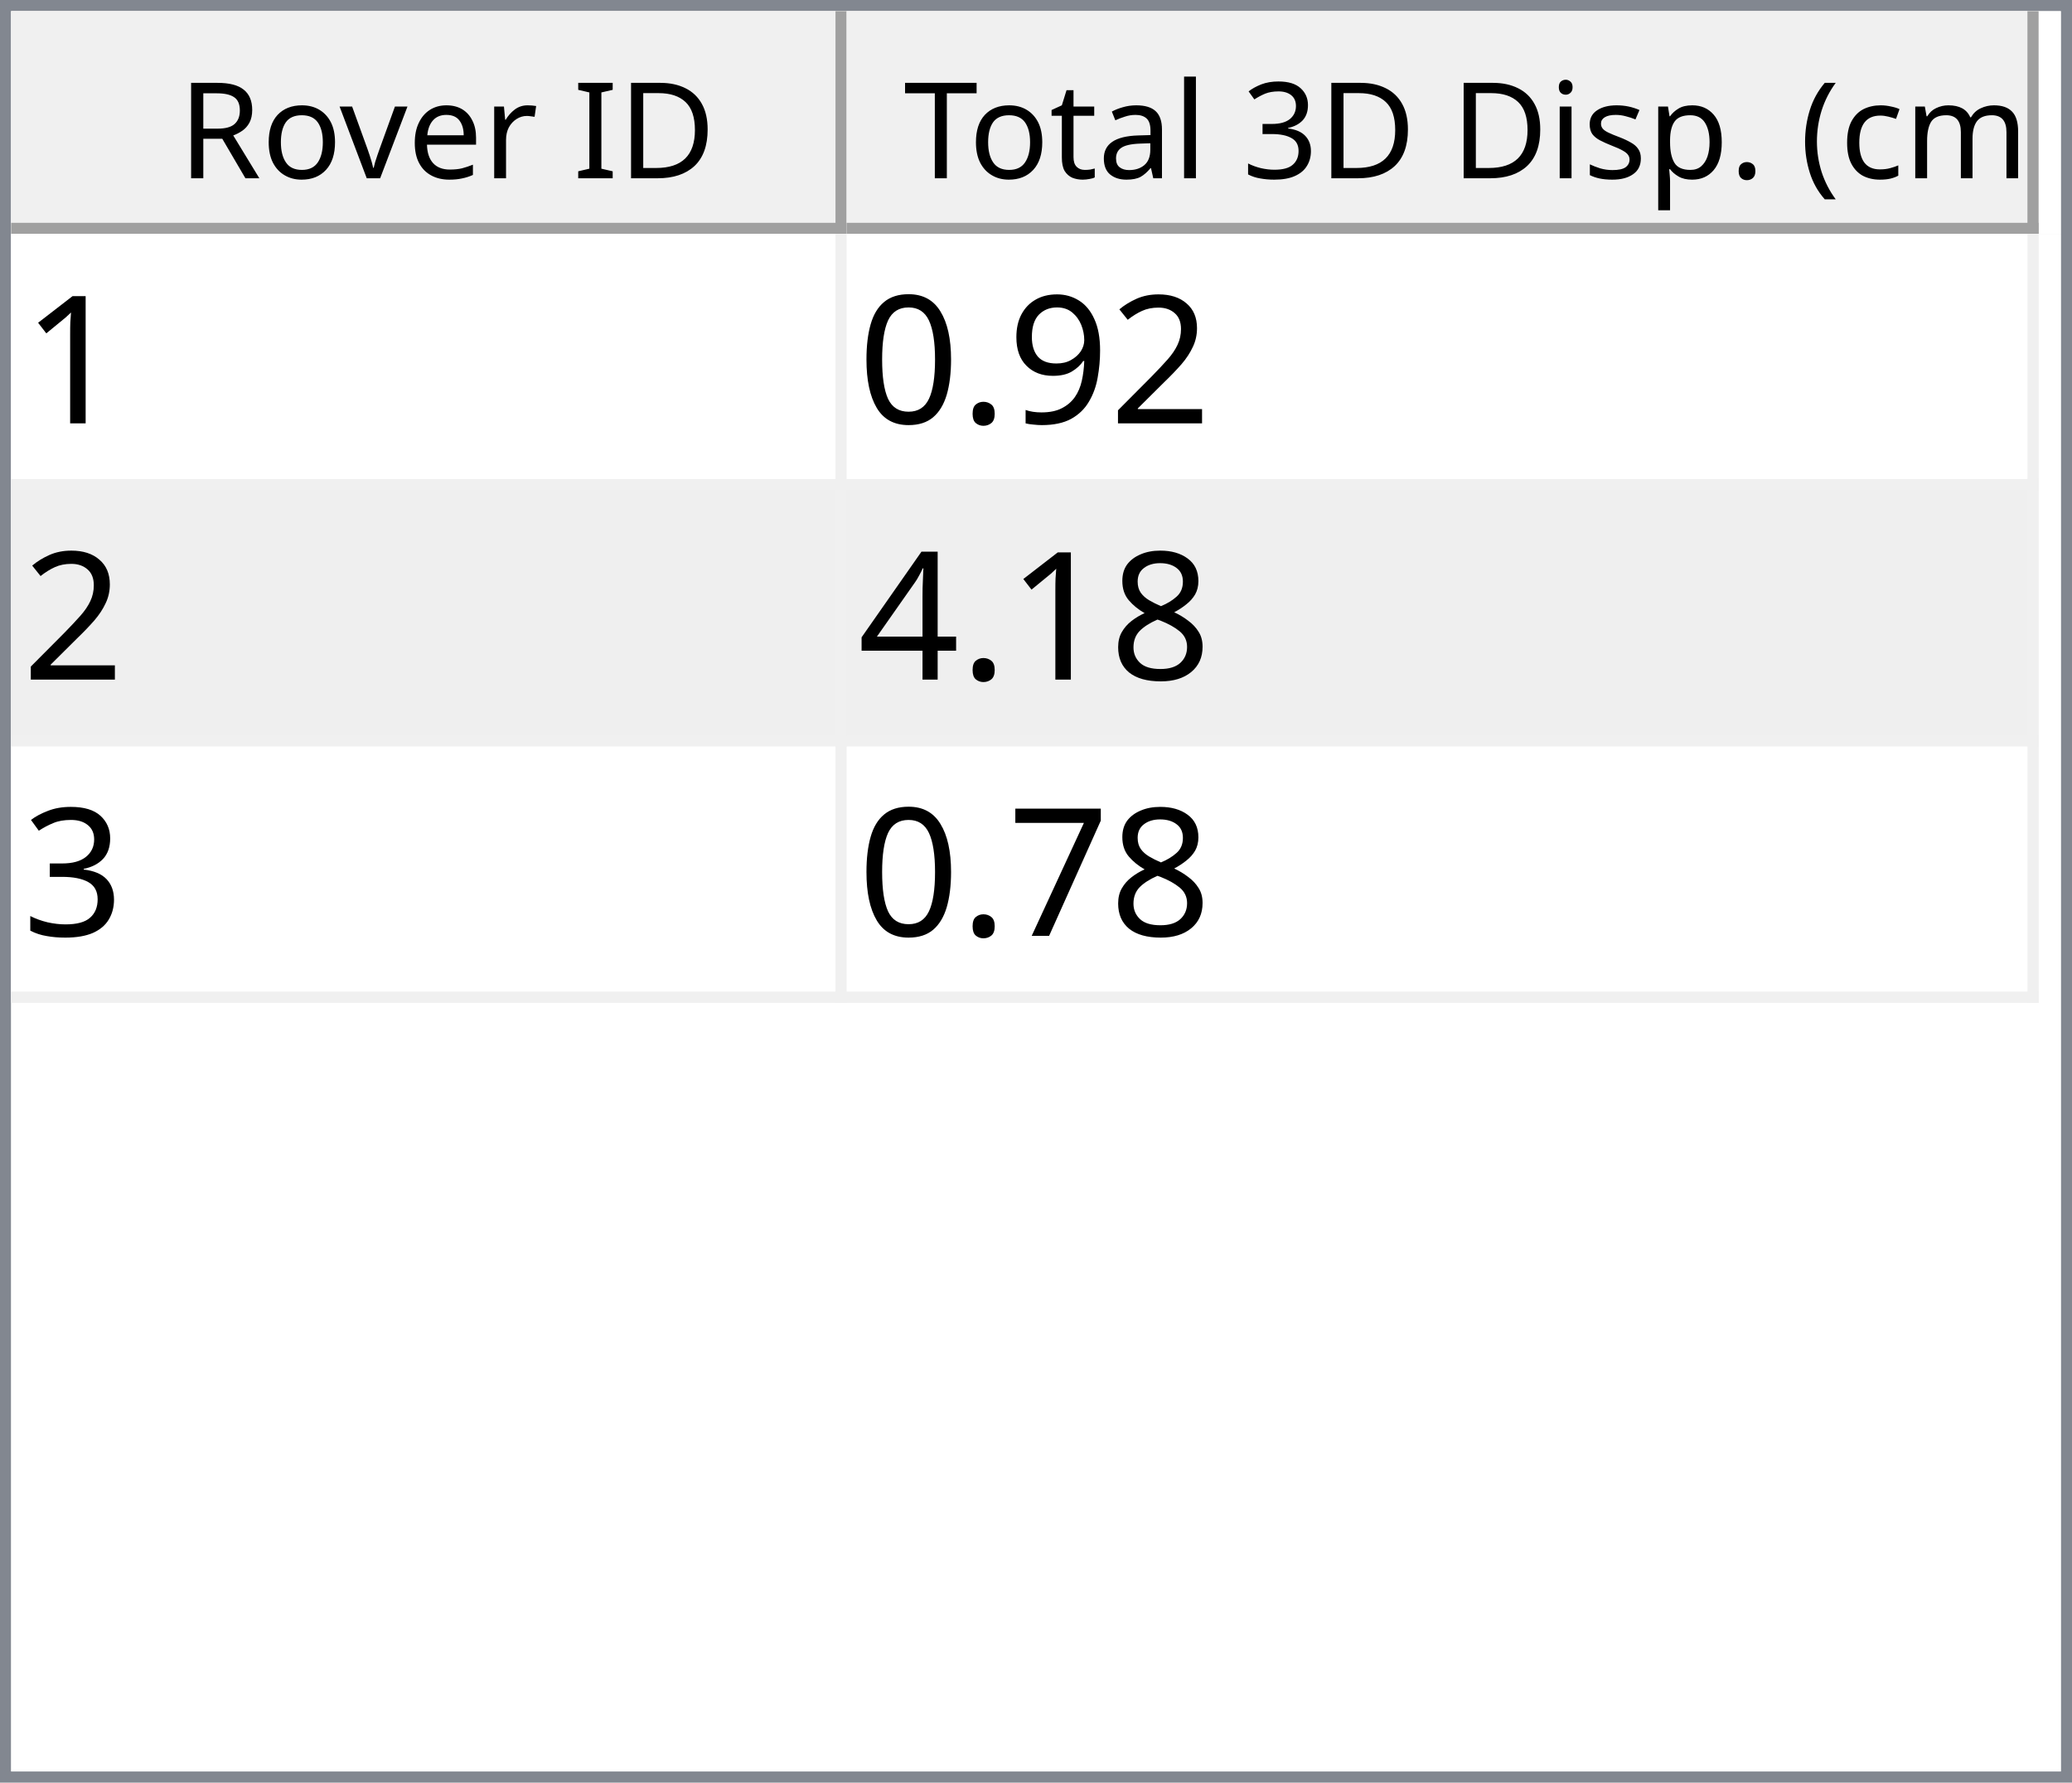
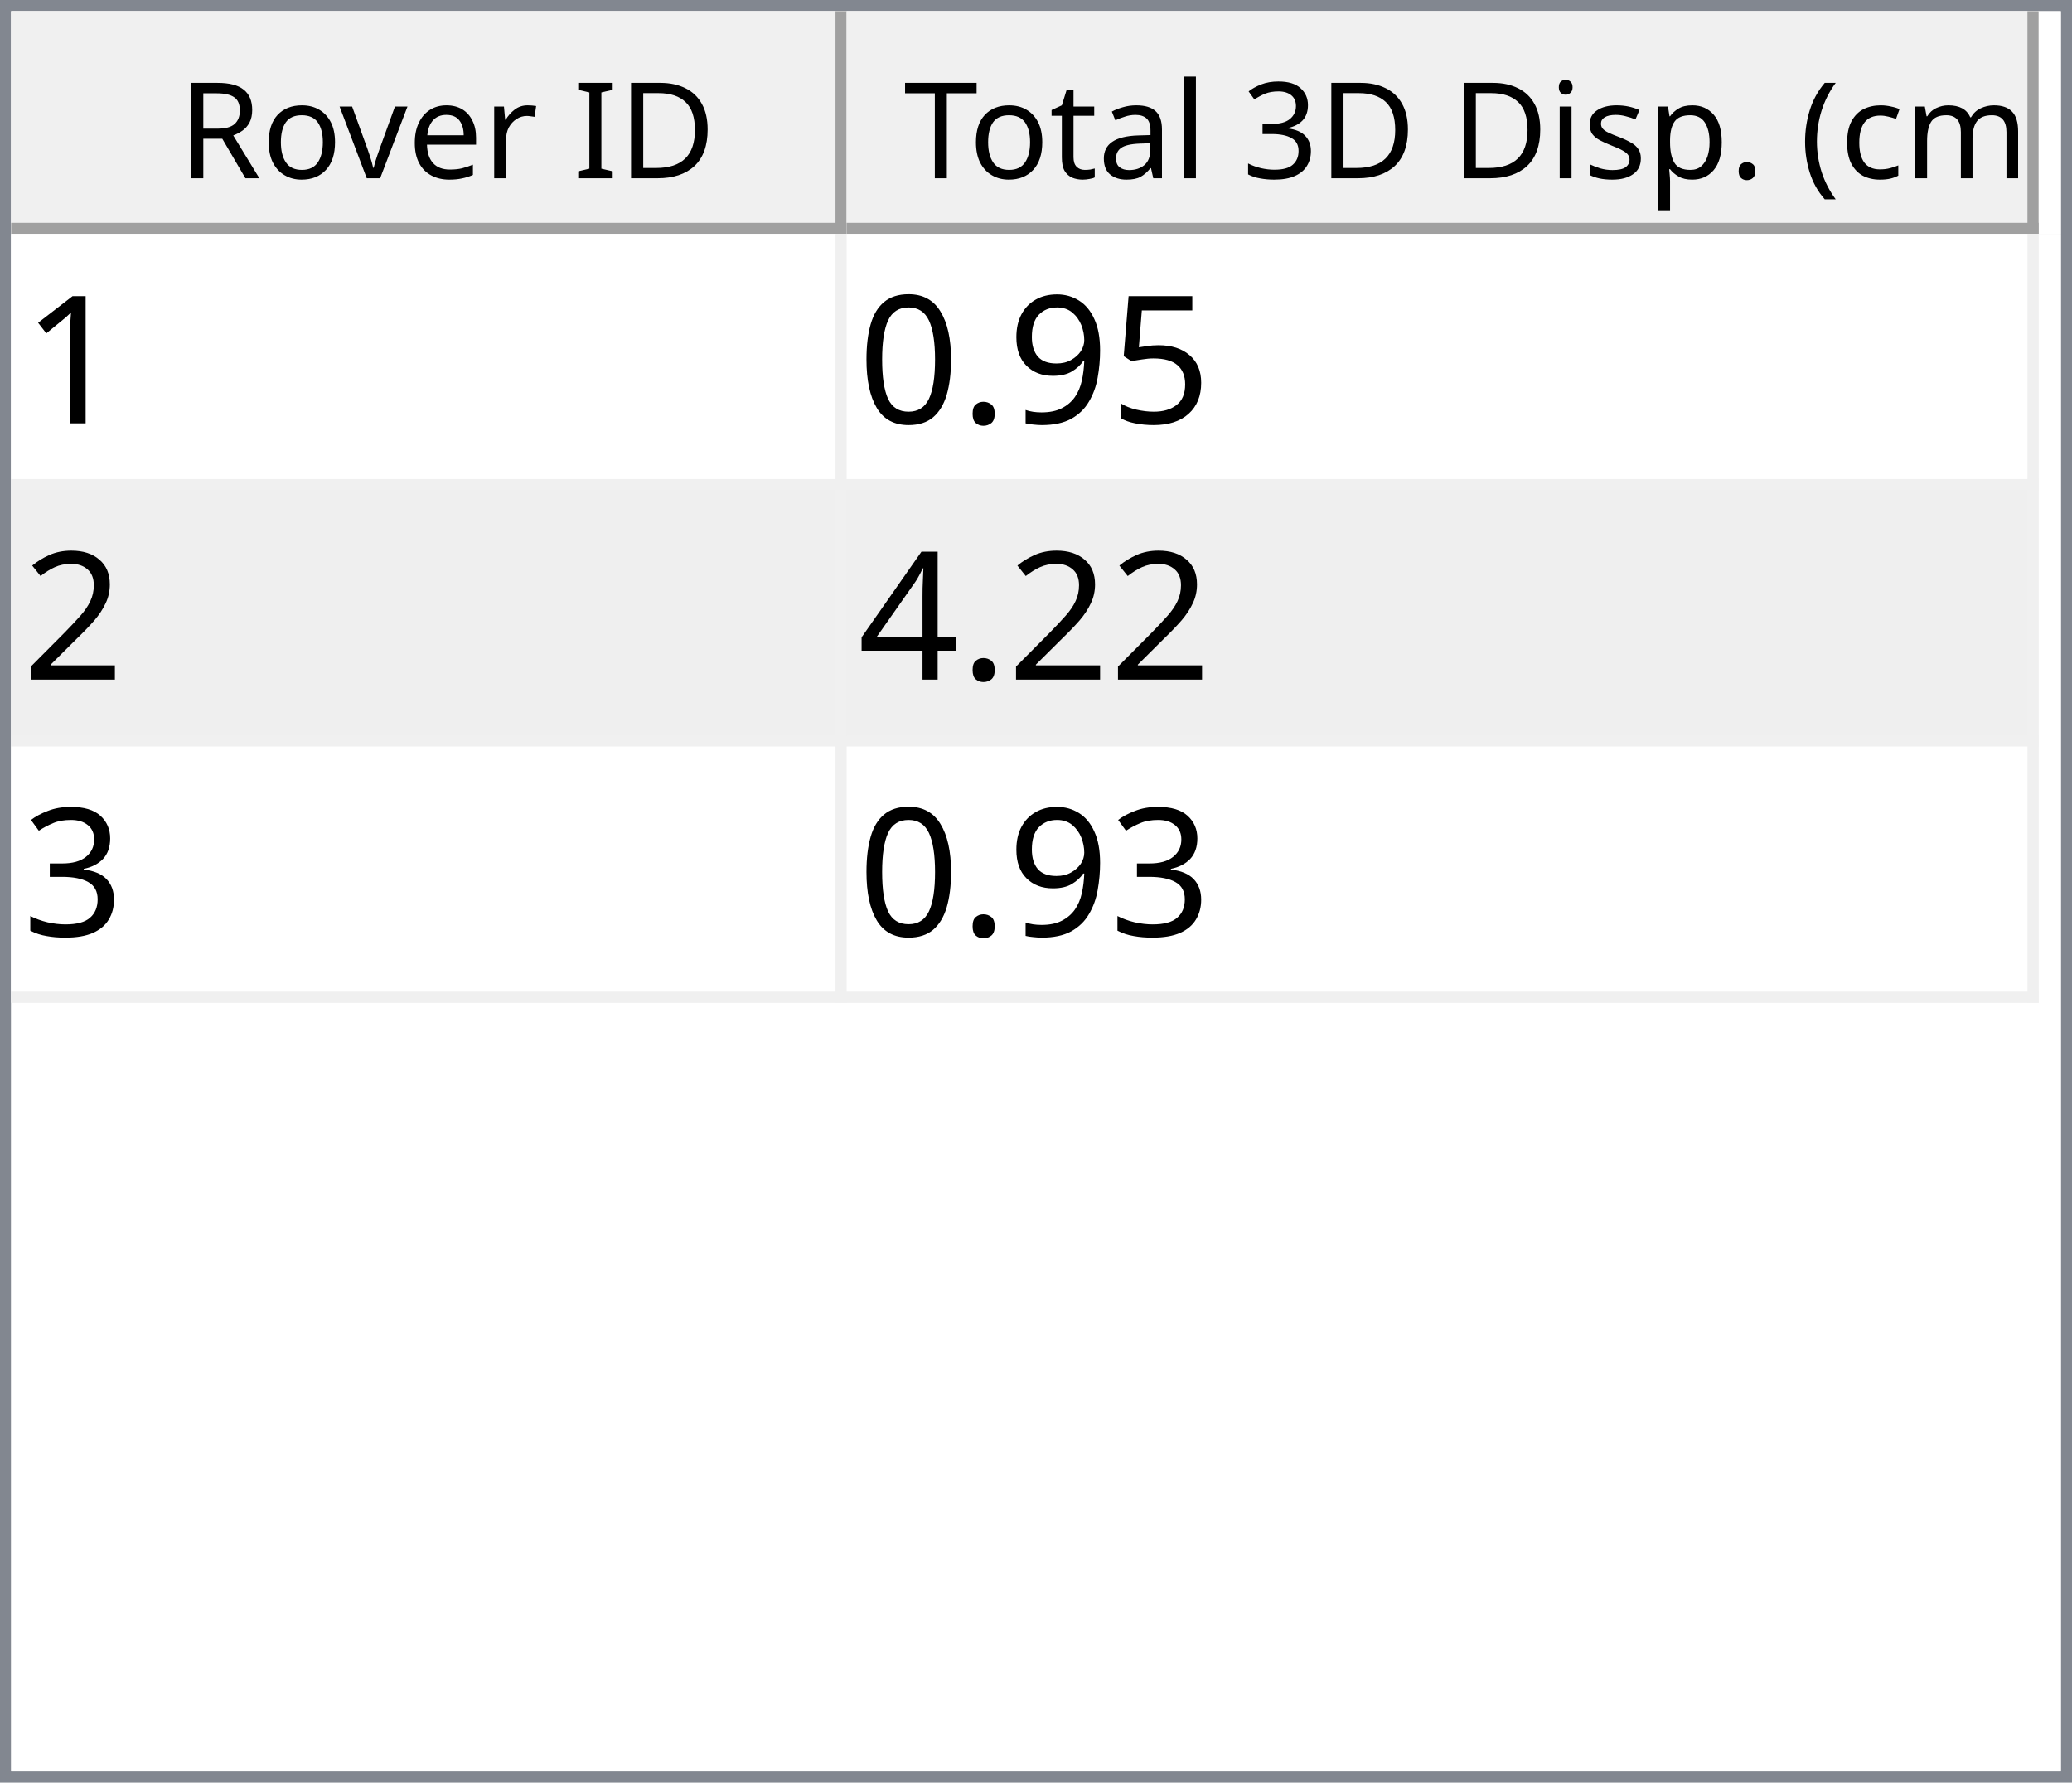
<svg xmlns="http://www.w3.org/2000/svg" style="fill-opacity:1; color-rendering:auto; color-interpolation:auto; text-rendering:auto; stroke:black; stroke-linecap:square; stroke-miterlimit:10; shape-rendering:auto; stroke-opacity:1; fill:black; stroke-dasharray:none; font-weight:normal; stroke-width:1; font-family:'Dialog'; font-style:normal; stroke-linejoin:miter; font-size:12px; stroke-dashoffset:0; image-rendering:auto;" width="186" height="160">
  <defs id="genericDefs" />
  <g>
    <defs id="defs1">
      <clipPath clipPathUnits="userSpaceOnUse" id="clipPath1">
        <path d="M0 0 L186 0 L186 160 L0 160 L0 0 Z" />
      </clipPath>
      <clipPath clipPathUnits="userSpaceOnUse" id="clipPath2">
        <path d="M0 0 L0 160 L186 160 L186 0 Z" />
      </clipPath>
      <clipPath clipPathUnits="userSpaceOnUse" id="clipPath3">
        <path d="M0 0 L0 20 L184 20 L184 0 Z" />
      </clipPath>
      <clipPath clipPathUnits="userSpaceOnUse" id="clipPath4">
        <path d="M0 0 L0 20 L75 20 L75 0 Z" />
      </clipPath>
      <clipPath clipPathUnits="userSpaceOnUse" id="clipPath5">
        <path d="M1 1 L1 19 L74 19 L74 1 Z" />
      </clipPath>
      <clipPath clipPathUnits="userSpaceOnUse" id="clipPath6">
        <path d="M0 0 L0 18 L73 18 L73 0 Z" />
      </clipPath>
      <clipPath clipPathUnits="userSpaceOnUse" id="clipPath7">
        <path d="M-0.5 -0.5 L-0.5 19.5 L74.5 19.5 L74.5 -0.5 Z" />
      </clipPath>
      <clipPath clipPathUnits="userSpaceOnUse" id="clipPath8">
        <path d="M0 0 L0 20 L107 20 L107 0 Z" />
      </clipPath>
      <clipPath clipPathUnits="userSpaceOnUse" id="clipPath9">
        <path d="M1 1 L1 19 L106 19 L106 1 Z" />
      </clipPath>
      <clipPath clipPathUnits="userSpaceOnUse" id="clipPath10">
        <path d="M0 0 L0 18 L105 18 L105 0 Z" />
      </clipPath>
      <clipPath clipPathUnits="userSpaceOnUse" id="clipPath11">
        <path d="M-0.5 -0.5 L-0.5 19.5 L106.5 19.5 L106.5 -0.5 Z" />
      </clipPath>
      <clipPath clipPathUnits="userSpaceOnUse" id="clipPath12">
        <path d="M0 0 L0 138 L184 138 L184 0 Z" />
      </clipPath>
      <clipPath clipPathUnits="userSpaceOnUse" id="clipPath13">
        <path d="M0 0 L0 69 L182 69 L182 0 Z" />
      </clipPath>
      <clipPath clipPathUnits="userSpaceOnUse" id="clipPath14">
        <path d="M-0.5 -0.5 L-0.5 68.5 L181.5 68.5 L181.5 -0.5 Z" />
      </clipPath>
      <clipPath clipPathUnits="userSpaceOnUse" id="clipPath15">
        <path d="M0 0 L0 22 L74 22 L74 0 Z" />
      </clipPath>
      <clipPath clipPathUnits="userSpaceOnUse" id="clipPath16">
        <path d="M0 0 L0 22 L106 22 L106 0 Z" />
      </clipPath>
      <font horiz-adv-x="64.551" id="font1">
        <font-face ascent="107.91" descent="25.098" units-per-em="100" style="font-style:normal; font-family:Segoe UI; font-weight:normal;" />
        <missing-glyph horiz-adv-x="64.551" d="M8.109 0 L8.109 68.266 L56.453 68.266 L56.453 0 L8.109 0 ZM15.328 7.234 L49.219 7.234 L49.219 61.031 L15.328 61.031 L15.328 7.234 Z" />
        <glyph unicode="D" horiz-adv-x="70.117" d="M9.188 0 L9.188 70.016 L28.516 70.016 Q65.531 70.016 65.531 35.891 Q65.531 19.672 55.25 9.836 Q44.969 0 27.734 0 L9.188 0 ZM17.391 62.594 L17.391 7.422 L27.828 7.422 Q41.609 7.422 49.273 14.797 Q56.938 22.172 56.938 35.688 Q56.938 62.594 28.328 62.594 L17.391 62.594 Z" />
        <glyph unicode="I" horiz-adv-x="26.611" d="M17.391 0 L9.188 0 L9.188 70.016 L17.391 70.016 L17.391 0 Z" />
        <glyph unicode=" " horiz-adv-x="27.393" d="" />
        <glyph unicode="r" horiz-adv-x="34.766" d="M34.188 41.891 Q32.078 43.5 28.125 43.5 Q23 43.5 19.555 38.672 Q16.109 33.844 16.109 25.484 L16.109 0 L8.109 0 L8.109 50 L16.109 50 L16.109 39.703 L16.312 39.703 Q18.016 44.969 21.531 47.922 Q25.047 50.875 29.391 50.875 Q32.516 50.875 34.188 50.203 L34.188 41.891 Z" />
        <glyph unicode="e" horiz-adv-x="52.295" d="M48.297 23 L12.984 23 Q13.188 14.656 17.484 10.109 Q21.781 5.562 29.297 5.562 Q37.75 5.562 44.828 11.141 L44.828 3.609 Q38.234 -1.172 27.391 -1.172 Q16.797 -1.172 10.742 5.641 Q4.688 12.453 4.688 24.812 Q4.688 36.469 11.305 43.82 Q17.922 51.172 27.734 51.172 Q37.547 51.172 42.922 44.828 Q48.297 38.484 48.297 27.203 L48.297 23 ZM40.094 29.781 Q40.047 36.719 36.75 40.578 Q33.453 44.438 27.594 44.438 Q21.922 44.438 17.969 40.383 Q14.016 36.328 13.094 29.781 L40.094 29.781 Z" />
        <glyph unicode="v" horiz-adv-x="47.9" d="M47.406 50 L27.484 0 L19.625 0 L0.688 50 L9.469 50 L22.172 13.672 Q23.578 9.672 23.922 6.688 L24.125 6.688 Q24.609 10.453 25.688 13.484 L38.969 50 L47.406 50 Z" />
        <glyph unicode="o" horiz-adv-x="58.594" d="M29 -1.172 Q17.922 -1.172 11.305 5.836 Q4.688 12.844 4.688 24.422 Q4.688 37.016 11.57 44.094 Q18.453 51.172 30.172 51.172 Q41.359 51.172 47.633 44.289 Q53.906 37.406 53.906 25.203 Q53.906 13.234 47.141 6.031 Q40.375 -1.172 29 -1.172 ZM29.594 44.438 Q21.875 44.438 17.383 39.188 Q12.891 33.938 12.891 24.703 Q12.891 15.828 17.43 10.695 Q21.969 5.562 29.594 5.562 Q37.359 5.562 41.531 10.594 Q45.703 15.625 45.703 24.906 Q45.703 34.281 41.531 39.359 Q37.359 44.438 29.594 44.438 Z" />
        <glyph unicode="R" horiz-adv-x="59.814" d="M59.375 0 L49.609 0 L37.891 19.625 Q36.281 22.359 34.766 24.289 Q33.25 26.219 31.664 27.438 Q30.078 28.656 28.25 29.219 Q26.422 29.781 24.125 29.781 L17.391 29.781 L17.391 0 L9.188 0 L9.188 70.016 L30.078 70.016 Q34.672 70.016 38.555 68.867 Q42.438 67.719 45.289 65.375 Q48.141 63.031 49.758 59.547 Q51.375 56.062 51.375 51.375 Q51.375 47.703 50.273 44.656 Q49.172 41.609 47.148 39.211 Q45.125 36.812 42.266 35.133 Q39.406 33.453 35.844 32.516 L35.844 32.328 Q37.594 31.547 38.891 30.547 Q40.188 29.547 41.359 28.18 Q42.531 26.812 43.68 25.078 Q44.828 23.344 46.234 21.047 L59.375 0 ZM17.391 62.594 L17.391 37.203 L28.516 37.203 Q31.594 37.203 34.203 38.133 Q36.812 39.062 38.719 40.797 Q40.625 42.531 41.703 45.047 Q42.781 47.562 42.781 50.688 Q42.781 56.297 39.141 59.445 Q35.5 62.594 28.609 62.594 L17.391 62.594 Z" />
        <glyph unicode=")" horiz-adv-x="30.176" d="M8.297 -15.922 L1.172 -15.922 Q16.406 2.344 16.406 26.812 Q16.406 51.469 1.078 70.016 L8.297 70.016 Q23.531 52.156 23.531 26.703 Q23.531 1.375 8.297 -15.922 Z" />
        <glyph unicode="m" horiz-adv-x="86.133" d="M79.109 0 L71.094 0 L71.094 28.719 Q71.094 37.016 68.531 40.727 Q65.969 44.438 59.906 44.438 Q54.781 44.438 51.195 39.75 Q47.609 35.062 47.609 28.516 L47.609 0 L39.594 0 L39.594 29.688 Q39.594 44.438 28.219 44.438 Q22.953 44.438 19.531 40.016 Q16.109 35.594 16.109 28.516 L16.109 0 L8.109 0 L8.109 50 L16.109 50 L16.109 42.094 L16.312 42.094 Q21.625 51.172 31.844 51.172 Q36.969 51.172 40.773 48.312 Q44.578 45.453 46 40.828 Q51.562 51.172 62.594 51.172 Q79.109 51.172 79.109 30.812 L79.109 0 Z" />
        <glyph unicode="c" horiz-adv-x="46.191" d="M42.188 2.297 Q36.422 -1.172 28.516 -1.172 Q17.828 -1.172 11.258 5.789 Q4.688 12.75 4.688 23.828 Q4.688 36.188 11.766 43.68 Q18.844 51.172 30.672 51.172 Q37.25 51.172 42.281 48.734 L42.281 40.531 Q36.719 44.438 30.375 44.438 Q22.703 44.438 17.797 38.945 Q12.891 33.453 12.891 24.516 Q12.891 15.719 17.508 10.641 Q22.125 5.562 29.891 5.562 Q36.422 5.562 42.188 9.906 L42.188 2.297 Z" />
        <glyph unicode="(" horiz-adv-x="30.176" d="M29.109 -15.922 L21.969 -15.922 Q6.844 1.375 6.844 26.703 Q6.844 52.156 21.969 70.016 L29.203 70.016 Q13.875 51.469 13.875 26.812 Q13.875 2.344 29.109 -15.922 Z" />
        <glyph unicode="." horiz-adv-x="21.68" d="M10.891 -1.078 Q8.641 -1.078 7.055 0.539 Q5.469 2.156 5.469 4.391 Q5.469 6.641 7.055 8.273 Q8.641 9.906 10.891 9.906 Q13.188 9.906 14.797 8.273 Q16.406 6.641 16.406 4.391 Q16.406 2.156 14.797 0.539 Q13.188 -1.078 10.891 -1.078 Z" />
        <glyph unicode="p" horiz-adv-x="58.789" d="M16.312 7.234 L16.109 7.234 L16.109 -23 L8.109 -23 L8.109 50 L16.109 50 L16.109 41.219 L16.312 41.219 Q22.219 51.172 33.594 51.172 Q43.266 51.172 48.688 44.461 Q54.109 37.75 54.109 26.469 Q54.109 13.922 48 6.375 Q41.891 -1.172 31.297 -1.172 Q21.578 -1.172 16.312 7.234 ZM16.109 27.391 L16.109 20.406 Q16.109 14.203 20.141 9.883 Q24.172 5.562 30.375 5.562 Q37.641 5.562 41.773 11.133 Q45.906 16.703 45.906 26.609 Q45.906 34.969 42.047 39.703 Q38.188 44.438 31.594 44.438 Q24.609 44.438 20.359 39.578 Q16.109 34.719 16.109 27.391 Z" />
        <glyph unicode="s" horiz-adv-x="42.432" d="M5.078 1.812 L5.078 10.406 Q11.625 5.562 19.484 5.562 Q30.031 5.562 30.031 12.594 Q30.031 14.594 29.125 15.992 Q28.219 17.391 26.68 18.461 Q25.141 19.531 23.07 20.383 Q21 21.234 18.609 22.172 Q15.281 23.484 12.766 24.828 Q10.25 26.172 8.57 27.859 Q6.891 29.547 6.031 31.695 Q5.172 33.844 5.172 36.719 Q5.172 40.234 6.789 42.945 Q8.406 45.656 11.086 47.484 Q13.766 49.312 17.211 50.242 Q20.656 51.172 24.312 51.172 Q30.812 51.172 35.938 48.922 L35.938 40.828 Q30.422 44.438 23.25 44.438 Q21 44.438 19.195 43.922 Q17.391 43.406 16.094 42.477 Q14.797 41.547 14.086 40.258 Q13.375 38.969 13.375 37.406 Q13.375 35.453 14.086 34.133 Q14.797 32.812 16.164 31.789 Q17.531 30.766 19.484 29.938 Q21.438 29.109 23.922 28.125 Q27.25 26.859 29.883 25.516 Q32.516 24.172 34.375 22.484 Q36.234 20.797 37.234 18.602 Q38.234 16.406 38.234 13.375 Q38.234 9.672 36.602 6.938 Q34.969 4.203 32.234 2.398 Q29.5 0.594 25.93 -0.289 Q22.359 -1.172 18.453 -1.172 Q10.75 -1.172 5.078 1.812 Z" />
        <glyph unicode="i" horiz-adv-x="24.219" d="M12.203 62.703 Q10.062 62.703 8.547 64.164 Q7.031 65.625 7.031 67.875 Q7.031 70.125 8.547 71.609 Q10.062 73.094 12.203 73.094 Q14.406 73.094 15.945 71.609 Q17.484 70.125 17.484 67.875 Q17.484 65.719 15.945 64.211 Q14.406 62.703 12.203 62.703 ZM16.109 0 L8.109 0 L8.109 50 L16.109 50 L16.109 0 Z" />
        <glyph unicode="3" horiz-adv-x="53.906" d="M46.531 19.828 Q46.531 15.094 44.75 11.211 Q42.969 7.328 39.719 4.57 Q36.469 1.812 31.93 0.297 Q27.391 -1.219 21.922 -1.219 Q11.922 -1.219 6 2.594 L6 11.188 Q13.094 5.609 22.219 5.609 Q25.875 5.609 28.828 6.539 Q31.781 7.469 33.906 9.227 Q36.031 10.984 37.18 13.477 Q38.328 15.969 38.328 19.094 Q38.328 32.812 18.797 32.812 L12.984 32.812 L12.984 39.594 L18.5 39.594 Q35.797 39.594 35.797 52.484 Q35.797 64.406 22.609 64.406 Q15.188 64.406 8.688 59.422 L8.688 67.188 Q15.375 71.188 24.609 71.188 Q29 71.188 32.57 69.969 Q36.141 68.75 38.68 66.555 Q41.219 64.359 42.609 61.281 Q44 58.203 44 54.5 Q44 40.672 30.031 36.719 L30.031 36.531 Q33.594 36.141 36.625 34.797 Q39.656 33.453 41.852 31.305 Q44.047 29.156 45.289 26.25 Q46.531 23.344 46.531 19.828 Z" />
        <glyph unicode="l" horiz-adv-x="24.219" d="M16.109 0 L8.109 0 L8.109 74.031 L16.109 74.031 L16.109 0 Z" />
        <glyph unicode="a" horiz-adv-x="50.879" d="M43.891 0 L35.891 0 L35.891 7.812 L35.688 7.812 Q30.469 -1.172 20.312 -1.172 Q12.844 -1.172 8.617 2.781 Q4.391 6.734 4.391 13.281 Q4.391 27.297 20.906 29.594 L35.891 31.688 Q35.891 44.438 25.594 44.438 Q16.547 44.438 9.281 38.281 L9.281 46.484 Q16.656 51.172 26.266 51.172 Q43.891 51.172 43.891 32.516 L43.891 0 ZM35.891 25.297 L23.828 23.641 Q18.266 22.859 15.43 20.875 Q12.594 18.891 12.594 13.875 Q12.594 10.203 15.211 7.883 Q17.828 5.562 22.172 5.562 Q28.125 5.562 32.008 9.742 Q35.891 13.922 35.891 20.312 L35.891 25.297 Z" />
        <glyph unicode="t" horiz-adv-x="33.887" d="M31.297 0.484 Q28.469 -1.078 23.828 -1.078 Q10.688 -1.078 10.688 13.578 L10.688 43.172 L2.094 43.172 L2.094 50 L10.688 50 L10.688 62.203 L18.703 64.797 L18.703 50 L31.297 50 L31.297 43.172 L18.703 43.172 L18.703 14.984 Q18.703 9.969 20.414 7.82 Q22.125 5.672 26.078 5.672 Q29.109 5.672 31.297 7.328 L31.297 0.484 Z" />
        <glyph unicode="T" horiz-adv-x="52.393" d="M50.594 62.594 L30.375 62.594 L30.375 0 L22.172 0 L22.172 62.594 L2 62.594 L2 70.016 L50.594 70.016 L50.594 62.594 Z" />
      </font>
      <font horiz-adv-x="75.0" id="font2">
        <font-face ascent="100.537" descent="21.973" units-per-em="100" style="font-style:normal; font-family:sans-serif; font-weight:normal;" />
        <missing-glyph horiz-adv-x="75.0" d="M12.5 0 L12.5 62.5 L62.5 62.5 L62.5 0 L12.5 0 ZM14.062 1.562 L60.938 1.562 L60.938 60.938 L14.062 60.938 L14.062 1.562 Z" />
        <glyph unicode="1" horiz-adv-x="55.615" d="M37.25 0 L28.469 0 L28.469 56 Q25.297 52.984 20.141 49.953 Q14.984 46.922 10.891 45.406 L10.891 53.906 Q18.266 57.375 23.781 62.305 Q29.297 67.234 31.594 71.875 L37.25 71.875 L37.25 0 Z" />
-         <glyph unicode="2" horiz-adv-x="55.615" d="M50.344 8.453 L50.344 0 L3.031 0 Q2.938 3.172 4.047 6.109 Q5.859 10.938 9.836 15.625 Q13.812 20.312 21.344 26.469 Q33.016 36.031 37.117 41.625 Q41.219 47.219 41.219 52.203 Q41.219 57.422 37.477 61.008 Q33.734 64.594 27.734 64.594 Q21.391 64.594 17.578 60.789 Q13.766 56.984 13.719 50.25 L4.688 51.172 Q5.609 61.281 11.664 66.578 Q17.719 71.875 27.938 71.875 Q38.234 71.875 44.242 66.164 Q50.25 60.453 50.25 52 Q50.25 47.703 48.492 43.555 Q46.734 39.406 42.656 34.812 Q38.578 30.219 29.109 22.219 Q21.188 15.578 18.945 13.211 Q16.703 10.844 15.234 8.453 L50.344 8.453 Z" />
+         <glyph unicode="5" horiz-adv-x="55.615" d="M4.156 18.75 L13.375 19.531 Q14.406 12.797 18.141 9.398 Q21.875 6 27.156 6 Q33.5 6 37.891 10.789 Q42.281 15.578 42.281 23.484 Q42.281 31 38.062 35.352 Q33.844 39.703 27 39.703 Q22.75 39.703 19.336 37.773 Q15.922 35.844 13.969 32.766 L5.719 33.844 L12.641 70.609 L48.25 70.609 L48.25 62.203 L19.672 62.203 L15.828 42.969 Q22.266 47.469 29.344 47.469 Q38.719 47.469 45.164 40.969 Q51.609 34.469 51.609 24.266 Q51.609 14.547 45.953 7.469 Q39.062 -1.219 27.156 -1.219 Q17.391 -1.219 11.211 4.25 Q5.031 9.719 4.156 18.75 Z" />
        <glyph unicode="9" horiz-adv-x="55.615" d="M5.469 16.547 L13.922 17.328 Q14.984 11.375 18.016 8.688 Q21.047 6 25.781 6 Q29.828 6 32.883 7.859 Q35.938 9.719 37.891 12.82 Q39.844 15.922 41.164 21.195 Q42.484 26.469 42.484 31.938 Q42.484 32.516 42.438 33.688 Q39.797 29.5 35.234 26.883 Q30.672 24.266 25.344 24.266 Q16.453 24.266 10.305 30.711 Q4.156 37.156 4.156 47.703 Q4.156 58.594 10.578 65.234 Q17 71.875 26.656 71.875 Q33.641 71.875 39.43 68.117 Q45.219 64.359 48.219 57.398 Q51.219 50.438 51.219 37.25 Q51.219 23.531 48.242 15.406 Q45.266 7.281 39.383 3.031 Q33.5 -1.219 25.594 -1.219 Q17.188 -1.219 11.867 3.445 Q6.547 8.109 5.469 16.547 ZM41.453 48.141 Q41.453 55.719 37.43 60.156 Q33.406 64.594 27.734 64.594 Q21.875 64.594 17.531 59.812 Q13.188 55.031 13.188 47.406 Q13.188 40.578 17.312 36.305 Q21.438 32.031 27.484 32.031 Q33.594 32.031 37.523 36.305 Q41.453 40.578 41.453 48.141 Z" />
        <glyph unicode="." horiz-adv-x="27.783" d="M9.078 0 L9.078 10.016 L19.094 10.016 L19.094 0 L9.078 0 Z" />
        <glyph unicode="0" horiz-adv-x="55.615" d="M4.156 35.297 Q4.156 48 6.766 55.742 Q9.375 63.484 14.523 67.68 Q19.672 71.875 27.484 71.875 Q33.25 71.875 37.594 69.555 Q41.938 67.234 44.773 62.867 Q47.609 58.5 49.219 52.227 Q50.828 45.953 50.828 35.297 Q50.828 22.703 48.242 14.969 Q45.656 7.234 40.508 3.008 Q35.359 -1.219 27.484 -1.219 Q17.141 -1.219 11.234 6.203 Q4.156 15.141 4.156 35.297 ZM13.188 35.297 Q13.188 17.672 17.312 11.836 Q21.438 6 27.484 6 Q33.547 6 37.672 11.859 Q41.797 17.719 41.797 35.297 Q41.797 52.984 37.672 58.789 Q33.547 64.594 27.391 64.594 Q21.344 64.594 17.719 59.469 Q13.188 52.938 13.188 35.297 Z" />
-         <glyph unicode="8" horiz-adv-x="55.615" d="M17.672 38.812 Q12.203 40.828 9.57 44.539 Q6.938 48.25 6.938 53.422 Q6.938 61.234 12.555 66.555 Q18.172 71.875 27.484 71.875 Q36.859 71.875 42.578 66.43 Q48.297 60.984 48.297 53.172 Q48.297 48.188 45.68 44.508 Q43.062 40.828 37.75 38.812 Q44.344 36.672 47.781 31.883 Q51.219 27.094 51.219 20.453 Q51.219 11.281 44.727 5.031 Q38.234 -1.219 27.641 -1.219 Q17.047 -1.219 10.547 5.055 Q4.047 11.328 4.047 20.703 Q4.047 27.688 7.594 32.398 Q11.141 37.109 17.672 38.812 ZM15.922 53.719 Q15.922 48.641 19.195 45.414 Q22.469 42.188 27.688 42.188 Q32.766 42.188 36.016 45.383 Q39.266 48.578 39.266 53.219 Q39.266 58.062 35.914 61.359 Q32.562 64.656 27.594 64.656 Q22.562 64.656 19.242 61.43 Q15.922 58.203 15.922 53.719 ZM13.094 20.656 Q13.094 16.891 14.875 13.375 Q16.656 9.859 20.172 7.93 Q23.688 6 27.734 6 Q34.031 6 38.133 10.055 Q42.234 14.109 42.234 20.359 Q42.234 26.703 38.016 30.859 Q33.797 35.016 27.438 35.016 Q21.234 35.016 17.164 30.914 Q13.094 26.812 13.094 20.656 Z" />
+         <glyph unicode="2" horiz-adv-x="55.615" d="M50.344 8.453 L50.344 0 L3.031 0 Q2.938 3.172 4.047 6.109 Q5.859 10.938 9.836 15.625 Q13.812 20.312 21.344 26.469 Q33.016 36.031 37.117 41.625 Q41.219 47.219 41.219 52.203 Q41.219 57.422 37.477 61.008 Q33.734 64.594 27.734 64.594 Q21.391 64.594 17.578 60.789 Q13.766 56.984 13.719 50.25 L4.688 51.172 Q5.609 61.281 11.664 66.578 Q17.719 71.875 27.938 71.875 Q38.234 71.875 44.242 66.164 Q50.25 60.453 50.25 52 Q50.25 47.703 48.492 43.555 Q46.734 39.406 42.656 34.812 Q38.578 30.219 29.109 22.219 Q21.188 15.578 18.945 13.211 Q16.703 10.844 15.234 8.453 L50.344 8.453 Z" />
        <glyph unicode="4" horiz-adv-x="55.615" d="M32.328 0 L32.328 17.141 L1.266 17.141 L1.266 25.203 L33.938 71.578 L41.109 71.578 L41.109 25.203 L50.781 25.203 L50.781 17.141 L41.109 17.141 L41.109 0 L32.328 0 ZM32.328 25.203 L32.328 57.469 L9.906 25.203 L32.328 25.203 Z" />
        <glyph unicode="3" horiz-adv-x="55.615" d="M4.203 18.891 L12.984 20.062 Q14.5 12.594 18.141 9.297 Q21.781 6 27 6 Q33.203 6 37.477 10.297 Q41.75 14.594 41.75 20.953 Q41.75 27 37.797 30.93 Q33.844 34.859 27.734 34.859 Q25.25 34.859 21.531 33.891 L22.516 41.609 Q23.391 41.5 23.922 41.5 Q29.547 41.5 34.039 44.43 Q38.531 47.359 38.531 53.469 Q38.531 58.297 35.258 61.477 Q31.984 64.656 26.812 64.656 Q21.688 64.656 18.266 61.43 Q14.844 58.203 13.875 51.766 L5.078 53.328 Q6.688 62.156 12.398 67.016 Q18.109 71.875 26.609 71.875 Q32.469 71.875 37.398 69.359 Q42.328 66.844 44.945 62.5 Q47.562 58.156 47.562 53.266 Q47.562 48.641 45.07 44.828 Q42.578 41.016 37.703 38.766 Q44.047 37.312 47.562 32.695 Q51.078 28.078 51.078 21.141 Q51.078 11.766 44.242 5.25 Q37.406 -1.266 26.953 -1.266 Q17.531 -1.266 11.305 4.352 Q5.078 9.969 4.203 18.891 Z" />
-         <glyph unicode="7" horiz-adv-x="55.615" d="M4.734 62.203 L4.734 70.656 L51.078 70.656 L51.078 63.812 Q44.234 56.547 37.523 44.484 Q30.812 32.422 27.156 19.672 Q24.516 10.688 23.781 0 L14.75 0 Q14.891 8.453 18.062 20.414 Q21.234 32.375 27.172 43.484 Q33.109 54.594 39.797 62.203 L4.734 62.203 Z" />
      </font>
    </defs>
    <g style="fill:white; stroke:white;">
      <rect x="0" y="0" width="186" style="clip-path:url(#clipPath1); stroke:none;" height="160" />
    </g>
    <g style="fill:white; text-rendering:optimizeSpeed; color-rendering:optimizeSpeed; image-rendering:optimizeSpeed; shape-rendering:crispEdges; stroke:white; color-interpolation:sRGB;">
      <rect x="0" width="186" height="160" y="0" style="stroke:none;" />
      <path style="stroke:none;" d="M0 160 L186 160 L186 0 L0 0 Z" />
    </g>
    <g style="fill:rgb(240,240,240); font-family:'Segoe UI'; stroke:rgb(240,240,240);">
      <rect x="0" y="0" width="186" style="clip-path:url(#clipPath2); stroke:none;" height="160" />
    </g>
    <g style="fill:rgb(130,135,144); font-family:'Segoe UI'; stroke:rgb(130,135,144);">
      <path d="M0 0 L186 0 L186 160 L0 160 L0 0 ZM1 1 L185 1 L185 159 L1 159 L1 1 Z" style="fill-rule:evenodd; clip-path:url(#clipPath2); stroke:none;" />
    </g>
    <g style="fill:white; font-family:'Segoe UI'; stroke:white;" transform="translate(1,1)">
      <rect x="0" y="0" width="184" style="clip-path:url(#clipPath3); stroke:none;" height="20" />
    </g>
    <g style="fill:rgb(240,240,240); font-family:'Segoe UI'; stroke:rgb(240,240,240);" transform="translate(1,1)">
      <rect x="0" y="0" width="75" style="clip-path:url(#clipPath4); stroke:none;" height="20" />
    </g>
    <g style="font-family:'Segoe UI';" transform="translate(2,2)">
      <text x="14" xml:space="preserve" y="14" style="clip-path:url(#clipPath6); stroke:none;">Rover ID</text>
    </g>
    <g style="fill:rgb(160,160,160); font-family:'Segoe UI'; stroke:rgb(160,160,160); stroke-linejoin:bevel;" transform="translate(1.5,1.5)">
      <line x1="74" x2="74" y1="0" style="fill:none; clip-path:url(#clipPath7);" y2="19" />
    </g>
    <g style="fill:rgb(160,160,160); font-family:'Segoe UI'; stroke:rgb(160,160,160); stroke-linejoin:bevel;" transform="matrix(1,0,0,1,1,1) translate(0.5,0.5)">
      <line x1="0" x2="74" y1="19" style="fill:none; clip-path:url(#clipPath7);" y2="19" />
    </g>
    <g style="fill:rgb(240,240,240); font-family:'Segoe UI'; stroke:rgb(240,240,240);" transform="translate(76,1)">
      <rect x="0" y="0" width="107" style="clip-path:url(#clipPath8); stroke:none;" height="20" />
    </g>
    <g style="font-family:'Segoe UI';" transform="translate(77,2)">
      <text x="1" xml:space="preserve" y="14" style="clip-path:url(#clipPath10); stroke:none;"> Total 3D Disp. (cm)</text>
    </g>
    <g style="fill:rgb(160,160,160); font-family:'Segoe UI'; stroke:rgb(160,160,160); stroke-linejoin:bevel;" transform="translate(76.5,1.5)">
      <line x1="106" x2="106" y1="0" style="fill:none; clip-path:url(#clipPath11);" y2="19" />
    </g>
    <g style="fill:rgb(160,160,160); font-family:'Segoe UI'; stroke:rgb(160,160,160); stroke-linejoin:bevel;" transform="matrix(1,0,0,1,76,1) translate(0.5,0.5)">
      <line x1="0" x2="106" y1="19" style="fill:none; clip-path:url(#clipPath11);" y2="19" />
    </g>
    <g style="fill:white; font-family:'Segoe UI'; stroke:white;" transform="translate(1,21)">
      <rect x="0" y="0" width="184" style="clip-path:url(#clipPath12); stroke:none;" height="138" />
    </g>
    <g style="fill:rgb(240,240,240); font-size:16px; font-family:sans-serif; stroke:rgb(240,240,240);" transform="translate(1,21)">
      <rect x="0" y="0" width="182" style="clip-path:url(#clipPath13); stroke:none;" height="69" />
      <line transform="translate(0.5,0.5)" x1="0" x2="181" y1="22" style="clip-path:url(#clipPath14); fill:none; stroke-linejoin:bevel;" y2="22" />
    </g>
    <g transform="matrix(1,0,0,1,1,21) translate(0.5,0.5)" style="fill:rgb(240,240,240); font-size:16px; font-family:sans-serif; stroke:rgb(240,240,240); stroke-linejoin:bevel;">
      <line x1="0" x2="181" y1="45" style="fill:none; clip-path:url(#clipPath14);" y2="45" />
    </g>
    <g transform="matrix(1,0,0,1,1,21) translate(0.5,0.5)" style="fill:rgb(240,240,240); font-size:16px; font-family:sans-serif; stroke:rgb(240,240,240); stroke-linejoin:bevel;">
      <line x1="0" x2="181" y1="68" style="fill:none; clip-path:url(#clipPath14);" y2="68" />
    </g>
    <g transform="matrix(1,0,0,1,1,21) translate(0.5,0.5)" style="fill:rgb(240,240,240); font-size:16px; font-family:sans-serif; stroke:rgb(240,240,240); stroke-linejoin:bevel;">
      <line x1="74" x2="74" y1="0" style="fill:none; clip-path:url(#clipPath14);" y2="68" />
    </g>
    <g transform="matrix(1,0,0,1,1,21) translate(0.5,0.5)" style="fill:rgb(240,240,240); font-size:16px; font-family:sans-serif; stroke:rgb(240,240,240); stroke-linejoin:bevel;">
      <line x1="181" x2="181" y1="0" style="fill:none; clip-path:url(#clipPath14);" y2="68" />
    </g>
    <g style="fill:white; font-size:16px; font-family:sans-serif; stroke:white;" transform="matrix(1,0,0,1,1,21)">
      <rect x="0" y="0" width="74" style="clip-path:url(#clipPath15); stroke:none;" height="22" />
      <text x="1" y="17" style="fill:black; clip-path:url(#clipPath15); stroke:none;" xml:space="preserve">1</text>
    </g>
    <g style="fill:white; font-size:16px; font-family:sans-serif; stroke:white;" transform="matrix(1,0,0,1,1,21) translate(75,0)">
      <rect x="0" y="0" width="106" style="clip-path:url(#clipPath16); stroke:none;" height="22" />
-       <text x="1" y="17" style="fill:black; clip-path:url(#clipPath16); stroke:none;" xml:space="preserve">0.92</text>
+       <text x="1" y="17" style="fill:black; clip-path:url(#clipPath16); stroke:none;" xml:space="preserve">0.95</text>
    </g>
    <g style="fill:rgb(239,239,239); font-size:16px; font-family:sans-serif; stroke:rgb(239,239,239);" transform="matrix(1,0,0,1,1,21) translate(0,23)">
      <rect x="0" y="0" width="74" style="clip-path:url(#clipPath15); stroke:none;" height="22" />
      <text x="1" y="17" style="fill:black; clip-path:url(#clipPath15); stroke:none;" xml:space="preserve">2</text>
    </g>
    <g style="fill:rgb(239,239,239); font-size:16px; font-family:sans-serif; stroke:rgb(239,239,239);" transform="matrix(1,0,0,1,1,21) translate(75,23)">
      <rect x="0" y="0" width="106" style="clip-path:url(#clipPath16); stroke:none;" height="22" />
-       <text x="1" y="17" style="fill:black; clip-path:url(#clipPath16); stroke:none;" xml:space="preserve">4.18</text>
+       <text x="1" y="17" style="fill:black; clip-path:url(#clipPath16); stroke:none;" xml:space="preserve">4.22</text>
    </g>
    <g style="fill:white; font-size:16px; font-family:sans-serif; stroke:white;" transform="matrix(1,0,0,1,1,21) translate(0,46)">
      <rect x="0" y="0" width="74" style="clip-path:url(#clipPath15); stroke:none;" height="22" />
      <text x="1" y="17" style="fill:black; clip-path:url(#clipPath15); stroke:none;" xml:space="preserve">3</text>
    </g>
    <g style="fill:white; font-size:16px; font-family:sans-serif; stroke:white;" transform="matrix(1,0,0,1,1,21) translate(75,46)">
      <rect x="0" y="0" width="106" style="clip-path:url(#clipPath16); stroke:none;" height="22" />
-       <text x="1" y="17" style="fill:black; clip-path:url(#clipPath16); stroke:none;" xml:space="preserve">0.78</text>
+       <text x="1" y="17" style="fill:black; clip-path:url(#clipPath16); stroke:none;" xml:space="preserve">0.93</text>
    </g>
  </g>
</svg>
